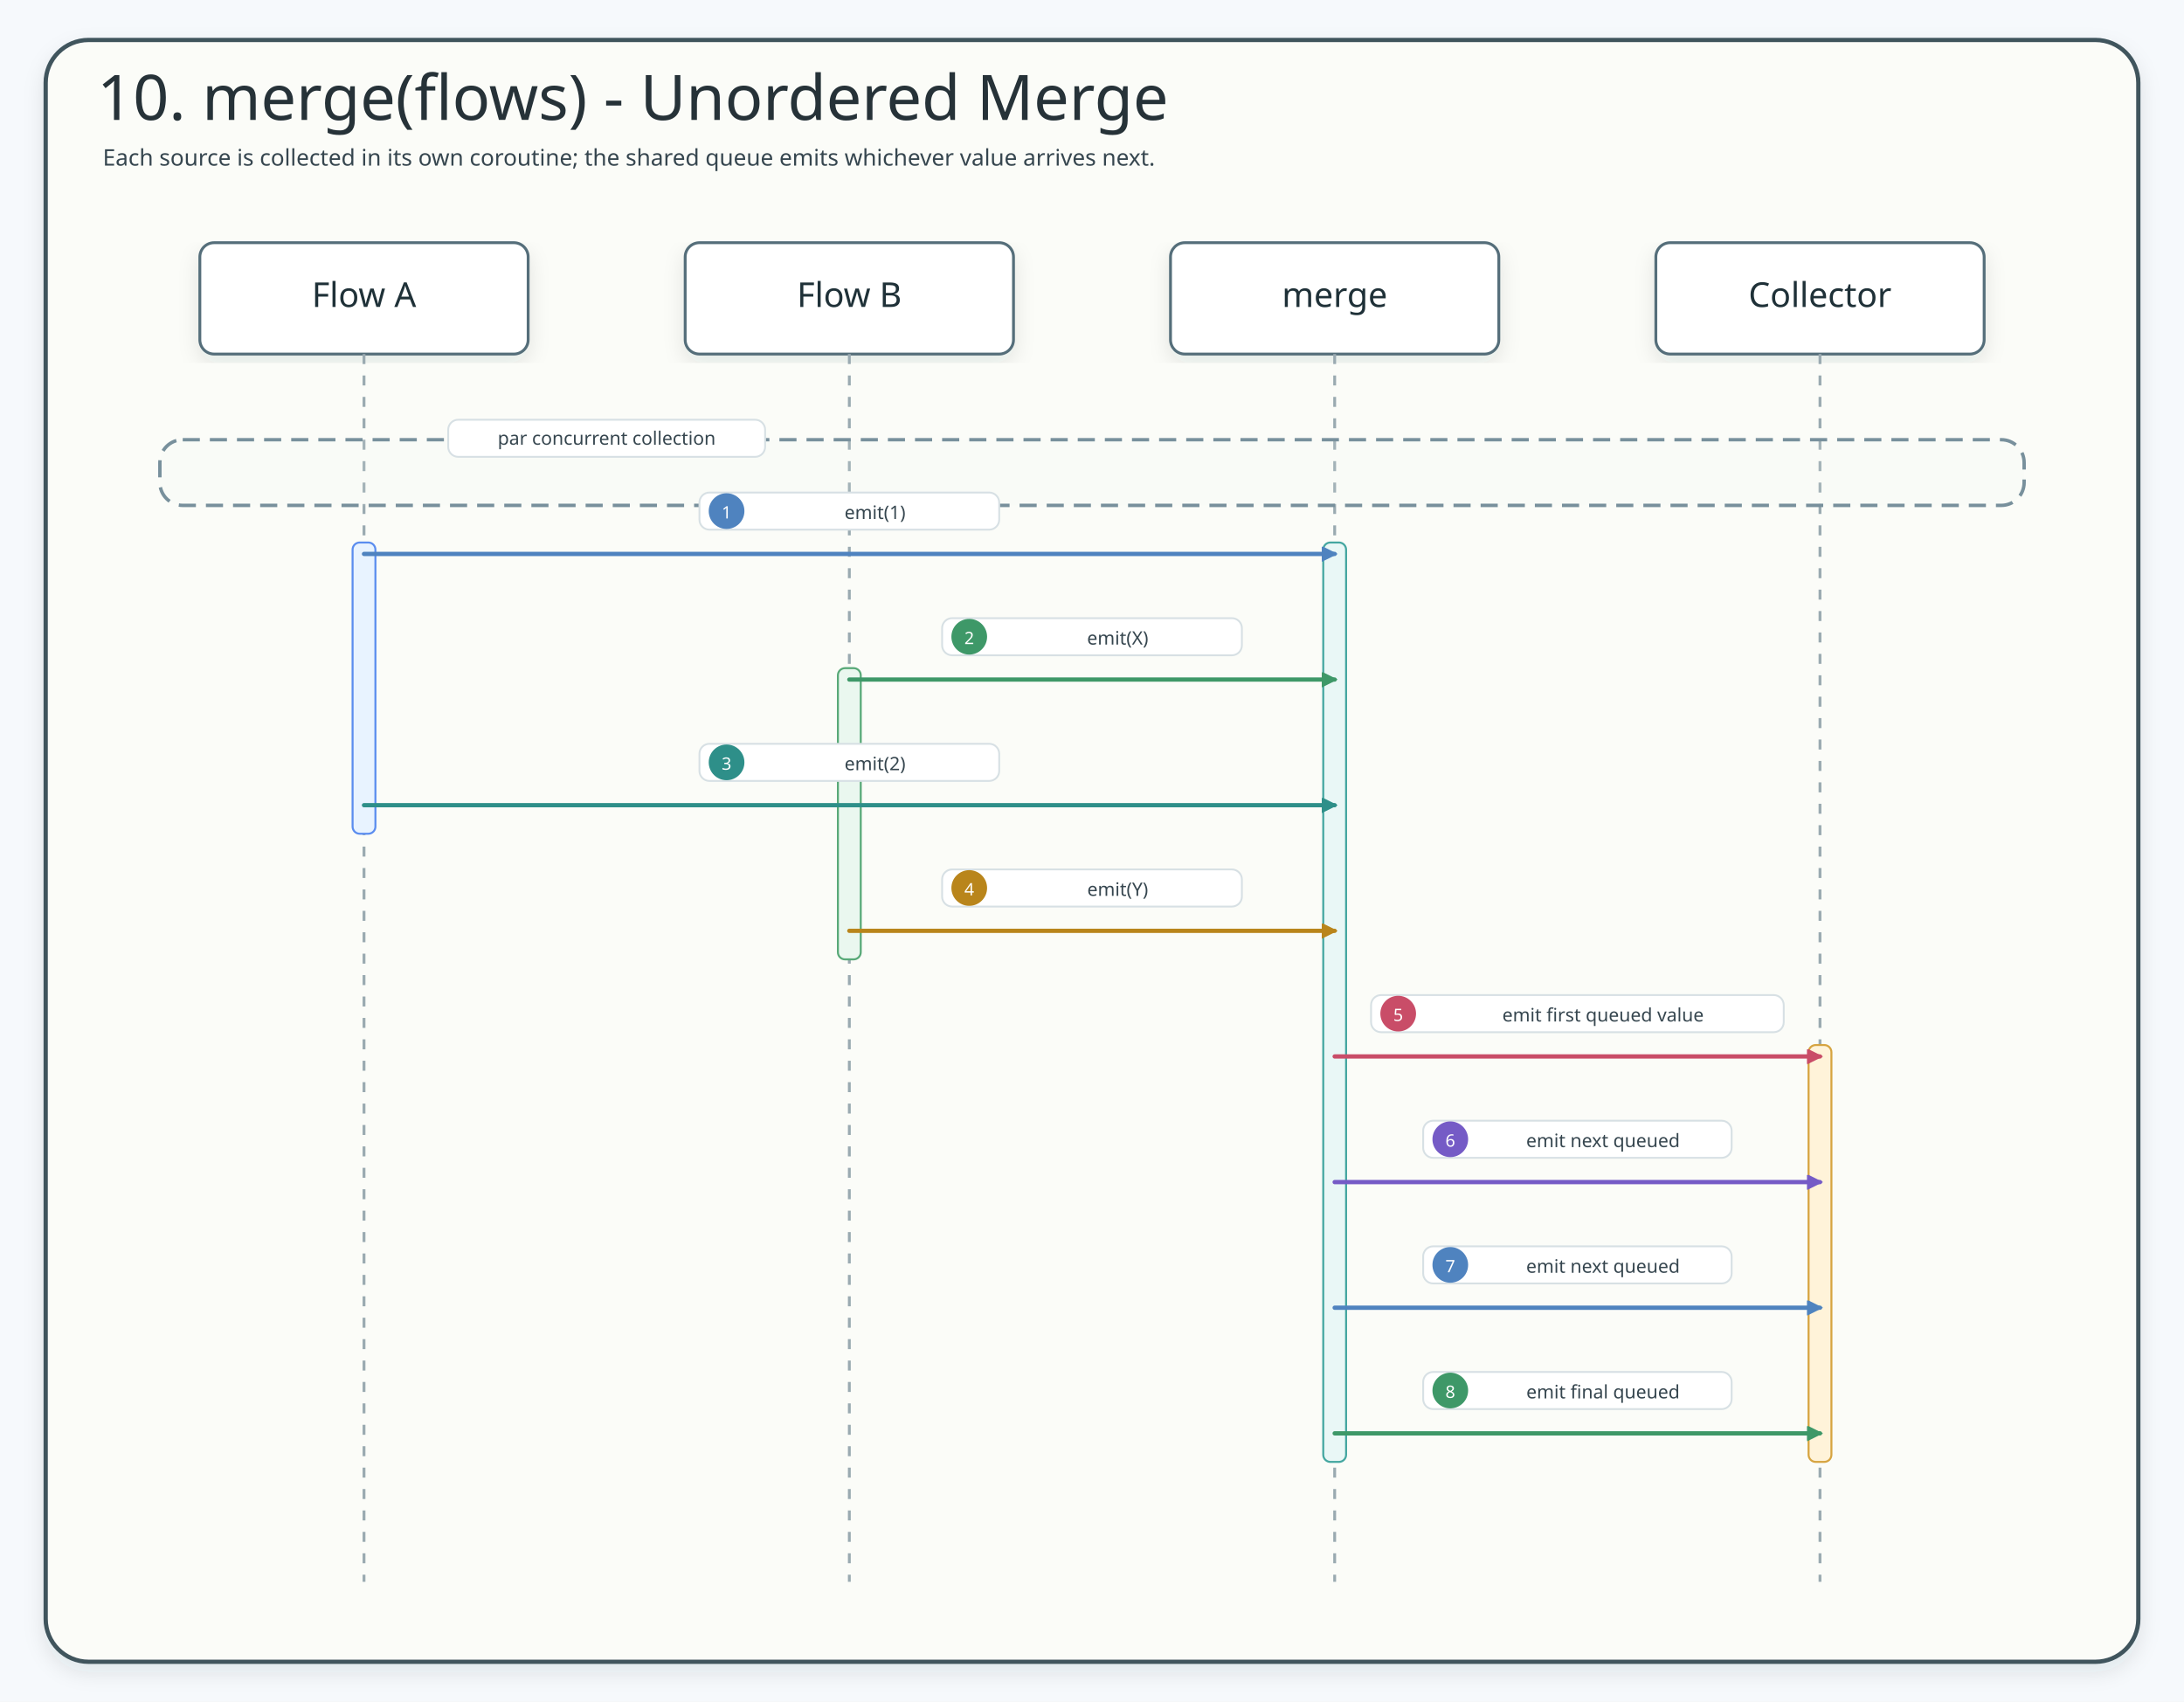
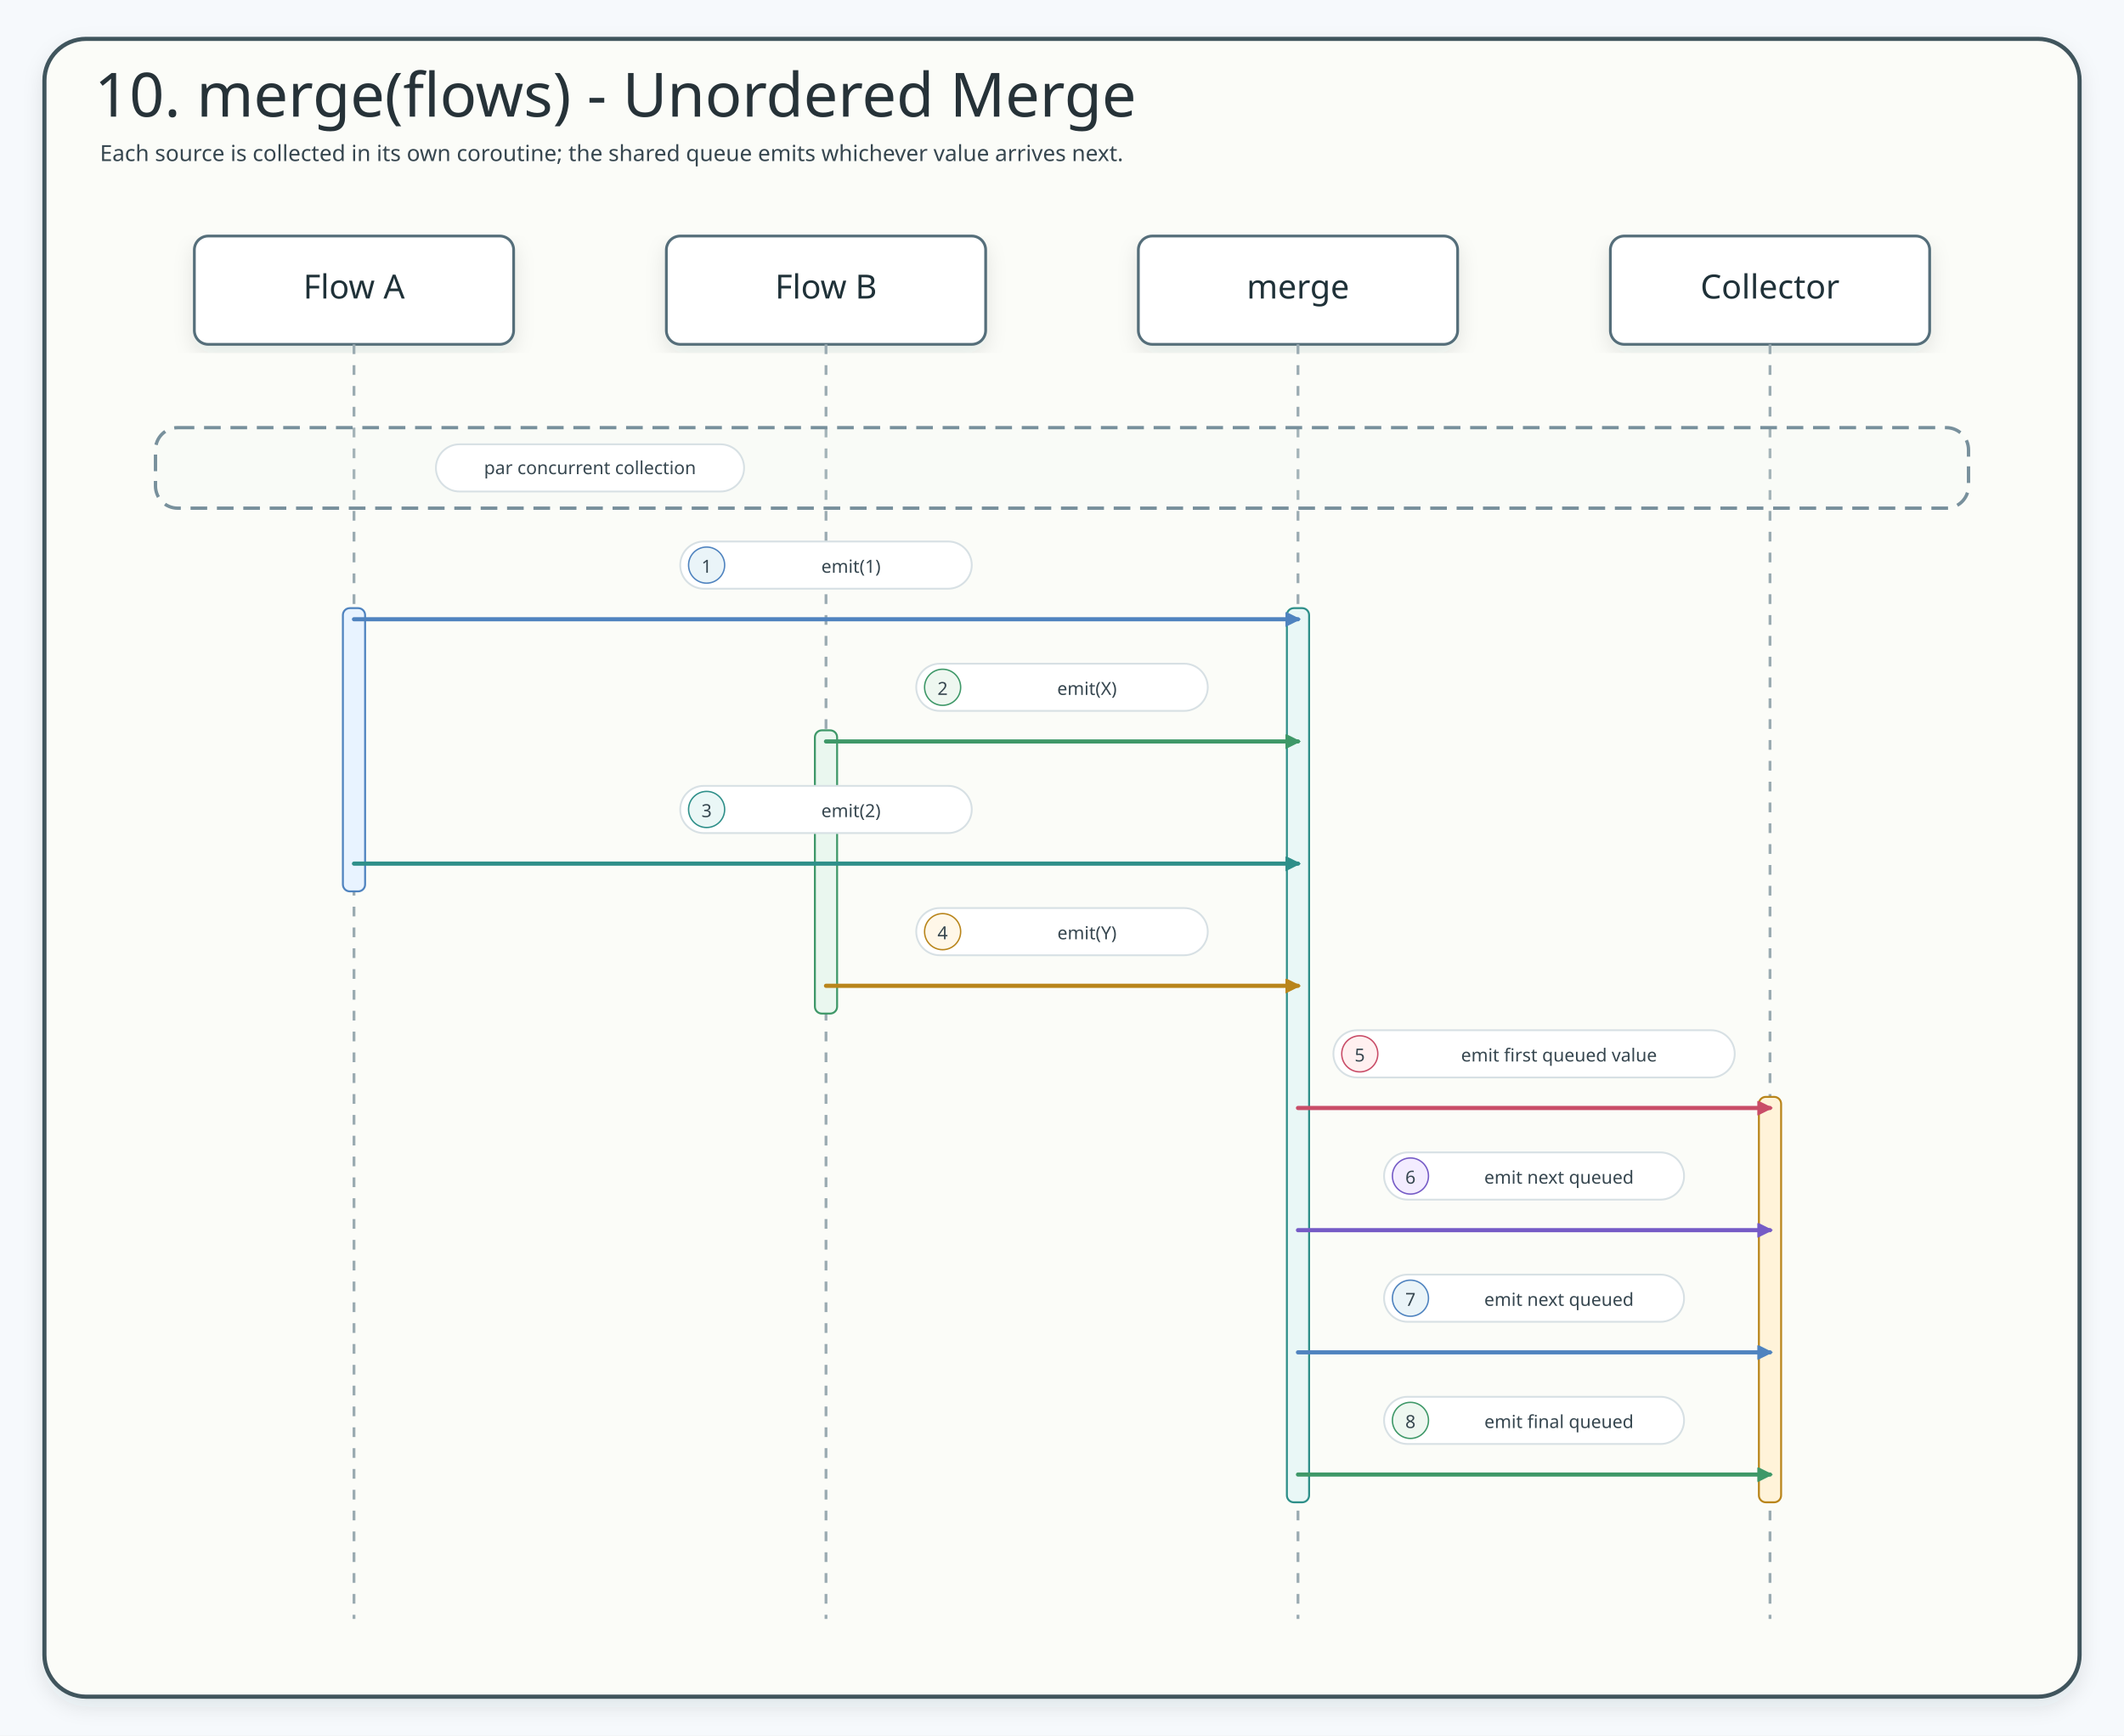
- <svg xmlns="http://www.w3.org/2000/svg" width="1530" height="1192" viewBox="0 0 1530 1192" role="img" aria-label="10. merge(flows) - Unordered Merge">
+ <svg xmlns="http://www.w3.org/2000/svg" width="1530" height="1250" viewBox="0 0 1530 1250" role="img" aria-label="10. merge(flows) - Unordered Merge">
  <defs>
    <filter id="shadow" x="-8%" y="-8%" width="116%" height="116%">
      <feDropShadow dx="0" dy="6" stdDeviation="7" flood-color="#203040" flood-opacity="0.10" />
    </filter>
    <marker id="seqArrow-blue" markerWidth="13" markerHeight="13" refX="9" refY="5" orient="auto" markerUnits="userSpaceOnUse">
      <path d="M 0 0 L 10 5 L 0 10 Z" fill="#4F83BF" stroke="#4F83BF" stroke-dasharray="none" style="stroke-dasharray:none" />
    </marker>
    <marker id="seqArrow-green" markerWidth="13" markerHeight="13" refX="9" refY="5" orient="auto" markerUnits="userSpaceOnUse">
      <path d="M 0 0 L 10 5 L 0 10 Z" fill="#3E9868" stroke="#3E9868" stroke-dasharray="none" style="stroke-dasharray:none" />
    </marker>
    <marker id="seqArrow-teal" markerWidth="13" markerHeight="13" refX="9" refY="5" orient="auto" markerUnits="userSpaceOnUse">
      <path d="M 0 0 L 10 5 L 0 10 Z" fill="#2E8F89" stroke="#2E8F89" stroke-dasharray="none" style="stroke-dasharray:none" />
    </marker>
    <marker id="seqArrow-amber" markerWidth="13" markerHeight="13" refX="9" refY="5" orient="auto" markerUnits="userSpaceOnUse">
      <path d="M 0 0 L 10 5 L 0 10 Z" fill="#B9851B" stroke="#B9851B" stroke-dasharray="none" style="stroke-dasharray:none" />
    </marker>
    <marker id="seqArrow-pink" markerWidth="13" markerHeight="13" refX="9" refY="5" orient="auto" markerUnits="userSpaceOnUse">
      <path d="M 0 0 L 10 5 L 0 10 Z" fill="#C94D68" stroke="#C94D68" stroke-dasharray="none" style="stroke-dasharray:none" />
    </marker>
    <marker id="seqArrow-purple" markerWidth="13" markerHeight="13" refX="9" refY="5" orient="auto" markerUnits="userSpaceOnUse">
      <path d="M 0 0 L 10 5 L 0 10 Z" fill="#755BC6" stroke="#755BC6" stroke-dasharray="none" style="stroke-dasharray:none" />
    </marker>
    <marker id="seqArrow-gray" markerWidth="13" markerHeight="13" refX="9" refY="5" orient="auto" markerUnits="userSpaceOnUse">
-       <path d="M 0 0 L 10 5 L 0 10 Z" fill="#758297" stroke="#758297" stroke-dasharray="none" style="stroke-dasharray:none" />
+       <path d="M 0 0 L 10 5 L 0 10 Z" fill="#78909C" stroke="#78909C" stroke-dasharray="none" style="stroke-dasharray:none" />
    </marker>
    <style>
    .canvas{fill:#F6F9FC}.frame{fill:#fff;stroke:#C7D7E7;stroke-width:3;filter:url(#shadow)}
    .title{font-family:"Architects Daughter";font-size:44px;fill:#22344A}.subtitle{font-family:"Comic Mono";font-size:16px;fill:#536476}
    .card{filter:url(#shadow);stroke-width:2}.cardTitle{font-family:"Architects Daughter";font-size:24px;fill:#22344A}.detail{font-family:"Comic Mono";font-size:13px;fill:#42556B}
    .lifeline{stroke:#A7B4C3;stroke-width:1.8;stroke-dasharray:8 8}.seq{fill:none;stroke-width:3;stroke-linecap:round}.seqReturn{fill:none;stroke-width:2.7;stroke-linecap:round;stroke-dasharray:8 7}
-     .labelPill{fill:#fff;stroke:#D6E3EF;stroke-width:1.4}.altBox{fill:#FFFFFF;fill-opacity:.12;stroke:#D6A441;stroke-width:1.8;stroke-dasharray:8 8}
+     .labelPill{fill:#fff;stroke:#D6E3EF;stroke-width:1.4}.altBox{fill:#FFFFFF;fill-opacity:.12;stroke:#B9851B;stroke-width:1.8;stroke-dasharray:8 8}

    /* sequence-style: spring-boot-cassandra-sequence-01 */
    .title{font-family:"Architects Daughter";fill:#263238}.subtitle,.msg,.note,.footer,.detail,.role{font-family:"Comic Mono";fill:#36464f}.subtitle{font-size:16px}text.participant,.cardTitle{font-family:"Architects Daughter";fill:#1f3138}.role{fill:#546a73}.frame{fill:#fbfcf8;stroke:#41545d;stroke-width:3}.inner,.panel{fill:#ffffff;stroke:#d7e0e4;stroke-width:2}.header,.card{fill:#ffffff!important;stroke:#546e7a!important;stroke-width:2;filter:url(#shadow)}.actor{fill:#ffffff!important;stroke:#546e7a!important;stroke-width:2;filter:url(#shadow)}rect.participant{fill:#ffffff!important;stroke:#546e7a!important;stroke-width:2;filter:url(#shadow)}.lifeline{stroke:#9aaab1;stroke-width:2;stroke-dasharray:7 8}.activation{fill:#e6f2ec!important;stroke:#5b7e67!important;stroke-width:1.5}.seq,.call{fill:none;stroke-width:3;stroke-linecap:round;stroke-linejoin:round}.work,.crypto{fill:none;stroke-width:3;stroke-linecap:round;stroke-linejoin:round}.async{fill:none;stroke-width:3;stroke-linecap:round;stroke-linejoin:round}.seqReturn,.return{fill:none;stroke-width:2.5;stroke-dasharray:8 6;stroke-linecap:round;stroke-linejoin:round}.fail,.skip{fill:none;stroke-width:3;stroke-linecap:round;stroke-linejoin:round}.alt,.altBox{fill:#eef7f0;fill-opacity:.12;stroke:#78909c;stroke-width:2.4;stroke-dasharray:12 7}.divider,.branchDivider{stroke:#78909c;stroke-width:2.4;stroke-dasharray:12 8}rect.label,.labelPill,.pill{fill:#ffffff;stroke:#d7e0e4;stroke-width:1.3}.callLabel{stroke:#9cc2d1}.workLabel,.cryptoLabel{stroke:#b6c9a4}.returnLabel{stroke:#c8b38f}.asyncLabel{stroke:#b8a9d5}.failLabel{stroke:#d9abab}.callBadge{fill:#eaf4f8;stroke:#3f7d9c}.workBadge,.cryptoBadge{fill:#eef7f0;stroke:#6e8f4f}.returnBadge{fill:#fff7e8;stroke:#9b7d54}.asyncBadge{fill:#f3ecff;stroke:#7c5aa6}.failBadge{fill:#fff0f0;stroke:#b86868}text.label{font-family:"Comic Mono";font-size:14px;font-weight:700;stroke:none}.badgeText{font-family:"Comic Mono";font-size:12px;font-weight:700}.callText{fill:#2f6f8e}.workText,.cryptoText{fill:#55783f}.returnText{fill:#7f6038}.asyncText{fill:#674b91}.failText{fill:#9d4f4f}.footer{fill:#60727d}
  </style>
    <marker id="seqArrow-blue-4F83BF" markerWidth="13" markerHeight="13" refX="9" refY="5" orient="auto" markerUnits="userSpaceOnUse">
      <path d="M 0 0 L 10 5 L 0 10 Z" fill="#4F83BF" stroke="#4F83BF" stroke-dasharray="none" style="stroke-dasharray:none" />
    </marker>
    <marker id="seqArrow-green-3E9868" markerWidth="13" markerHeight="13" refX="9" refY="5" orient="auto" markerUnits="userSpaceOnUse">
      <path d="M 0 0 L 10 5 L 0 10 Z" fill="#3E9868" stroke="#3E9868" stroke-dasharray="none" style="stroke-dasharray:none" />
    </marker>
    <marker id="seqArrow-teal-2E8F89" markerWidth="13" markerHeight="13" refX="9" refY="5" orient="auto" markerUnits="userSpaceOnUse">
      <path d="M 0 0 L 10 5 L 0 10 Z" fill="#2E8F89" stroke="#2E8F89" stroke-dasharray="none" style="stroke-dasharray:none" />
    </marker>
    <marker id="seqArrow-amber-B9851B" markerWidth="13" markerHeight="13" refX="9" refY="5" orient="auto" markerUnits="userSpaceOnUse">
      <path d="M 0 0 L 10 5 L 0 10 Z" fill="#B9851B" stroke="#B9851B" stroke-dasharray="none" style="stroke-dasharray:none" />
    </marker>
    <marker id="seqArrow-pink-C94D68" markerWidth="13" markerHeight="13" refX="9" refY="5" orient="auto" markerUnits="userSpaceOnUse">
      <path d="M 0 0 L 10 5 L 0 10 Z" fill="#C94D68" stroke="#C94D68" stroke-dasharray="none" style="stroke-dasharray:none" />
    </marker>
    <marker id="seqArrow-purple-755BC6" markerWidth="13" markerHeight="13" refX="9" refY="5" orient="auto" markerUnits="userSpaceOnUse">
      <path d="M 0 0 L 10 5 L 0 10 Z" fill="#755BC6" stroke="#755BC6" stroke-dasharray="none" style="stroke-dasharray:none" />
    </marker>
  </defs>
-   <rect class="canvas" width="1530" height="1192" />
-   <rect class="frame" x="32" y="28" width="1466" height="1136" rx="30" />
+   <rect class="canvas" width="1530" height="1250" />
+   <rect class="frame" x="32" y="28" width="1466" height="1194" rx="30" />
  <text class="title" x="68" y="84">10. merge(flows) - Unordered Merge</text>
  <text class="subtitle" x="72" y="116">Each source is collected in its own coroutine; the shared queue emits whichever value arrives next.</text>
  <g id="seq-flow-a">
-     <rect class="card" x="140" y="170" width="230" height="78" rx="10" fill="#E8F3FF" stroke="#5B8DEF" />
+     <rect class="card" x="140" y="170" width="230" height="78" rx="10" fill="#E8F3FF" stroke="#4F83BF" />
    <text class="cardTitle" x="255" y="215" text-anchor="middle">Flow A</text>
-     <line class="lifeline" x1="255" y1="248" x2="255" y2="1108" />
+     <line class="lifeline" x1="255" y1="248" x2="255" y2="1166" />
  </g>
  <g id="seq-flow-b">
-     <rect class="card" x="480" y="170" width="230" height="78" rx="10" fill="#EAF7EF" stroke="#58A978" />
+     <rect class="card" x="480" y="170" width="230" height="78" rx="10" fill="#EAF7EF" stroke="#3E9868" />
    <text class="cardTitle" x="595" y="215" text-anchor="middle">Flow B</text>
-     <line class="lifeline" x1="595" y1="248" x2="595" y2="1108" />
+     <line class="lifeline" x1="595" y1="248" x2="595" y2="1166" />
  </g>
  <g id="seq-merge">
-     <rect class="card" x="820" y="170" width="230" height="78" rx="10" fill="#E9F7F6" stroke="#45A7A1" />
+     <rect class="card" x="820" y="170" width="230" height="78" rx="10" fill="#E9F7F6" stroke="#2E8F89" />
    <text class="cardTitle" x="935" y="215" text-anchor="middle">merge</text>
-     <line class="lifeline" x1="935" y1="248" x2="935" y2="1108" />
+     <line class="lifeline" x1="935" y1="248" x2="935" y2="1166" />
  </g>
  <g id="seq-collector">
-     <rect class="card" x="1160" y="170" width="230" height="78" rx="10" fill="#FFF3D9" stroke="#D6A441" />
+     <rect class="card" x="1160" y="170" width="230" height="78" rx="10" fill="#FFF3D9" stroke="#B9851B" />
    <text class="cardTitle" x="1275" y="215" text-anchor="middle">Collector</text>
-     <line class="lifeline" x1="1275" y1="248" x2="1275" y2="1108" />
+     <line class="lifeline" x1="1275" y1="248" x2="1275" y2="1166" />
  </g>
  <g>
-     <rect class="altBox" x="112" y="308" width="1306" height="46" rx="16" />
-     <rect class="labelPill branchPill" x="314" y="294" width="222" height="26" rx="7" />
-     <text class="detail" x="425" y="307" text-anchor="middle" dominant-baseline="middle">par concurrent collection</text>
+     <rect class="altBox" x="112" y="308" width="1306" height="58" rx="16" />
+     <rect class="labelPill branchPill" x="314" y="320" width="222" height="34" rx="17" />
+     <text class="detail" x="425" y="337" text-anchor="middle" dominant-baseline="middle">par concurrent collection</text>
  </g>
-   <rect x="247" y="380" width="16" height="204" rx="5" fill="#E8F3FF" stroke="#5B8DEF" stroke-width="1.4" />
-   <rect x="587" y="468" width="16" height="204" rx="5" fill="#EAF7EF" stroke="#58A978" stroke-width="1.4" />
-   <rect x="927" y="380" width="16" height="644" rx="5" fill="#E9F7F6" stroke="#45A7A1" stroke-width="1.4" />
-   <rect x="1267" y="732" width="16" height="292" rx="5" fill="#FFF3D9" stroke="#D6A441" stroke-width="1.4" />
+   <rect x="247" y="438" width="16" height="204" rx="5" fill="#E8F3FF" stroke="#4F83BF" stroke-width="1.4" />
+   <rect x="587" y="526" width="16" height="204" rx="5" fill="#EAF7EF" stroke="#3E9868" stroke-width="1.4" />
+   <rect x="927" y="438" width="16" height="644" rx="5" fill="#E9F7F6" stroke="#2E8F89" stroke-width="1.4" />
+   <rect x="1267" y="790" width="16" height="292" rx="5" fill="#FFF3D9" stroke="#B9851B" stroke-width="1.4" />
  <g id="m1">
-     <rect class="labelPill" x="490" y="345" width="210" height="26" rx="7" stroke="#4F83BF" />
-     <circle cx="509" cy="358" r="12" fill="#4F83BF" stroke="#4F83BF" />
-     <text class="detail" x="509" y="359" text-anchor="middle" dominant-baseline="middle" style="fill:#fff;font-size:12px" fill="#FFFFFF">1</text>
-     <text class="detail" x="613" y="359" text-anchor="middle" dominant-baseline="middle" fill="#4F83BF">emit(1)</text>
-     <path class="seq" d="M255 388 L935 388" stroke="#4F83BF" marker-end="url(#seqArrow-blue-4F83BF)" />
+     <rect class="labelPill" x="490" y="390" width="210" height="34" rx="17" stroke="#4F83BF" />
+     <circle cx="509" cy="407" r="13" fill="#EAF4F8" stroke="#4F83BF" />
+     <text class="detail" x="509" y="408" text-anchor="middle" dominant-baseline="middle" fill="#4F83BF">1</text>
+     <text class="detail" x="613" y="408" text-anchor="middle" dominant-baseline="middle" fill="#4F83BF">emit(1)</text>
+     <path class="seq" d="M 255 446 L 935 446" stroke="#4F83BF" marker-end="url(#seqArrow-blue-4F83BF)" />
  </g>
  <g id="m2">
-     <rect class="labelPill" x="660" y="433" width="210" height="26" rx="7" stroke="#3E9868" />
-     <circle cx="679" cy="446" r="12" fill="#3E9868" stroke="#3E9868" />
-     <text class="detail" x="679" y="447" text-anchor="middle" dominant-baseline="middle" style="fill:#fff;font-size:12px" fill="#FFFFFF">2</text>
-     <text class="detail" x="783" y="447" text-anchor="middle" dominant-baseline="middle" fill="#3E9868">emit(X)</text>
-     <path class="seq" d="M595 476 L935 476" stroke="#3E9868" marker-end="url(#seqArrow-green-3E9868)" />
+     <rect class="labelPill" x="660" y="478" width="210" height="34" rx="17" stroke="#3E9868" />
+     <circle cx="679" cy="495" r="13" fill="#EEF7F0" stroke="#3E9868" />
+     <text class="detail" x="679" y="496" text-anchor="middle" dominant-baseline="middle" fill="#3E9868">2</text>
+     <text class="detail" x="783" y="496" text-anchor="middle" dominant-baseline="middle" fill="#3E9868">emit(X)</text>
+     <path class="seq" d="M 595 534 L 935 534" stroke="#3E9868" marker-end="url(#seqArrow-green-3E9868)" />
  </g>
  <g id="m3">
-     <rect class="labelPill" x="490" y="521" width="210" height="26" rx="7" stroke="#2E8F89" />
-     <circle cx="509" cy="534" r="12" fill="#2E8F89" stroke="#2E8F89" />
-     <text class="detail" x="509" y="535" text-anchor="middle" dominant-baseline="middle" style="fill:#fff;font-size:12px" fill="#FFFFFF">3</text>
-     <text class="detail" x="613" y="535" text-anchor="middle" dominant-baseline="middle" fill="#2E8F89">emit(2)</text>
-     <path class="seq" d="M255 564 L935 564" stroke="#2E8F89" marker-end="url(#seqArrow-teal-2E8F89)" />
+     <rect class="labelPill" x="490" y="566" width="210" height="34" rx="17" stroke="#2E8F89" />
+     <circle cx="509" cy="583" r="13" fill="#EAF7F6" stroke="#2E8F89" />
+     <text class="detail" x="509" y="584" text-anchor="middle" dominant-baseline="middle" fill="#2E8F89">3</text>
+     <text class="detail" x="613" y="584" text-anchor="middle" dominant-baseline="middle" fill="#2E8F89">emit(2)</text>
+     <path class="seq" d="M 255 622 L 935 622" stroke="#2E8F89" marker-end="url(#seqArrow-teal-2E8F89)" />
  </g>
  <g id="m4">
-     <rect class="labelPill" x="660" y="609" width="210" height="26" rx="7" stroke="#B9851B" />
-     <circle cx="679" cy="622" r="12" fill="#B9851B" stroke="#B9851B" />
-     <text class="detail" x="679" y="623" text-anchor="middle" dominant-baseline="middle" style="fill:#fff;font-size:12px" fill="#FFFFFF">4</text>
-     <text class="detail" x="783" y="623" text-anchor="middle" dominant-baseline="middle" fill="#B9851B">emit(Y)</text>
-     <path class="seq" d="M595 652 L935 652" stroke="#B9851B" marker-end="url(#seqArrow-amber-B9851B)" />
+     <rect class="labelPill" x="660" y="654" width="210" height="34" rx="17" stroke="#B9851B" />
+     <circle cx="679" cy="671" r="13" fill="#FFF7E8" stroke="#B9851B" />
+     <text class="detail" x="679" y="672" text-anchor="middle" dominant-baseline="middle" fill="#B9851B">4</text>
+     <text class="detail" x="783" y="672" text-anchor="middle" dominant-baseline="middle" fill="#B9851B">emit(Y)</text>
+     <path class="seq" d="M 595 710 L 935 710" stroke="#B9851B" marker-end="url(#seqArrow-amber-B9851B)" />
  </g>
  <g id="m5">
-     <rect class="labelPill" x="960.5" y="697" width="289.1" height="26" rx="7" stroke="#C94D68" />
-     <circle cx="979.5" cy="710" r="12" fill="#C94D68" stroke="#C94D68" />
-     <text class="detail" x="979.5" y="711" text-anchor="middle" dominant-baseline="middle" style="fill:#fff;font-size:12px" fill="#FFFFFF">5</text>
-     <text class="detail" x="1123" y="711" text-anchor="middle" dominant-baseline="middle" fill="#C94D68">emit first queued value</text>
-     <path class="seq" d="M935 740 L1275 740" stroke="#C94D68" marker-end="url(#seqArrow-pink-C94D68)" />
+     <rect class="labelPill" x="960.5" y="742" width="289.1" height="34" rx="17" stroke="#C94D68" />
+     <circle cx="979.5" cy="759" r="13" fill="#FFF0F0" stroke="#C94D68" />
+     <text class="detail" x="979.5" y="760" text-anchor="middle" dominant-baseline="middle" fill="#C94D68">5</text>
+     <text class="detail" x="1123" y="760" text-anchor="middle" dominant-baseline="middle" fill="#C94D68">emit first queued value</text>
+     <path class="seq" d="M 935 798 L 1275 798" stroke="#C94D68" marker-end="url(#seqArrow-pink-C94D68)" />
  </g>
  <g id="m6">
-     <rect class="labelPill" x="997" y="785" width="216.1" height="26" rx="7" stroke="#755BC6" />
-     <circle cx="1016" cy="798" r="12" fill="#755BC6" stroke="#755BC6" />
-     <text class="detail" x="1016" y="799" text-anchor="middle" dominant-baseline="middle" style="fill:#fff;font-size:12px" fill="#FFFFFF">6</text>
-     <text class="detail" x="1123" y="799" text-anchor="middle" dominant-baseline="middle" fill="#755BC6">emit next queued</text>
-     <path class="seq" d="M935 828 L1275 828" stroke="#755BC6" marker-end="url(#seqArrow-purple-755BC6)" />
+     <rect class="labelPill" x="997" y="830" width="216.1" height="34" rx="17" stroke="#755BC6" />
+     <circle cx="1016" cy="847" r="13" fill="#F3ECFF" stroke="#755BC6" />
+     <text class="detail" x="1016" y="848" text-anchor="middle" dominant-baseline="middle" fill="#755BC6">6</text>
+     <text class="detail" x="1123" y="848" text-anchor="middle" dominant-baseline="middle" fill="#755BC6">emit next queued</text>
+     <path class="seq" d="M 935 886 L 1275 886" stroke="#755BC6" marker-end="url(#seqArrow-purple-755BC6)" />
  </g>
  <g id="m7">
-     <rect class="labelPill" x="997" y="873" width="216.1" height="26" rx="7" stroke="#4F83BF" />
-     <circle cx="1016" cy="886" r="12" fill="#4F83BF" stroke="#4F83BF" />
-     <text class="detail" x="1016" y="887" text-anchor="middle" dominant-baseline="middle" style="fill:#fff;font-size:12px" fill="#FFFFFF">7</text>
-     <text class="detail" x="1123" y="887" text-anchor="middle" dominant-baseline="middle" fill="#4F83BF">emit next queued</text>
-     <path class="seq" d="M935 916 L1275 916" stroke="#4F83BF" marker-end="url(#seqArrow-blue-4F83BF)" />
+     <rect class="labelPill" x="997" y="918" width="216.1" height="34" rx="17" stroke="#4F83BF" />
+     <circle cx="1016" cy="935" r="13" fill="#EAF4F8" stroke="#4F83BF" />
+     <text class="detail" x="1016" y="936" text-anchor="middle" dominant-baseline="middle" fill="#4F83BF">7</text>
+     <text class="detail" x="1123" y="936" text-anchor="middle" dominant-baseline="middle" fill="#4F83BF">emit next queued</text>
+     <path class="seq" d="M 935 974 L 1275 974" stroke="#4F83BF" marker-end="url(#seqArrow-blue-4F83BF)" />
  </g>
  <g id="m8">
-     <rect class="labelPill" x="997" y="961" width="216.1" height="26" rx="7" stroke="#3E9868" />
-     <circle cx="1016" cy="974" r="12" fill="#3E9868" stroke="#3E9868" />
-     <text class="detail" x="1016" y="975" text-anchor="middle" dominant-baseline="middle" style="fill:#fff;font-size:12px" fill="#FFFFFF">8</text>
-     <text class="detail" x="1123" y="975" text-anchor="middle" dominant-baseline="middle" fill="#3E9868">emit final queued</text>
-     <path class="seq" d="M935 1004 L1275 1004" stroke="#3E9868" marker-end="url(#seqArrow-green-3E9868)" />
+     <rect class="labelPill" x="997" y="1006" width="216.1" height="34" rx="17" stroke="#3E9868" />
+     <circle cx="1016" cy="1023" r="13" fill="#EEF7F0" stroke="#3E9868" />
+     <text class="detail" x="1016" y="1024" text-anchor="middle" dominant-baseline="middle" fill="#3E9868">8</text>
+     <text class="detail" x="1123" y="1024" text-anchor="middle" dominant-baseline="middle" fill="#3E9868">emit final queued</text>
+     <path class="seq" d="M 935 1062 L 1275 1062" stroke="#3E9868" marker-end="url(#seqArrow-green-3E9868)" />
  </g>
</svg>
